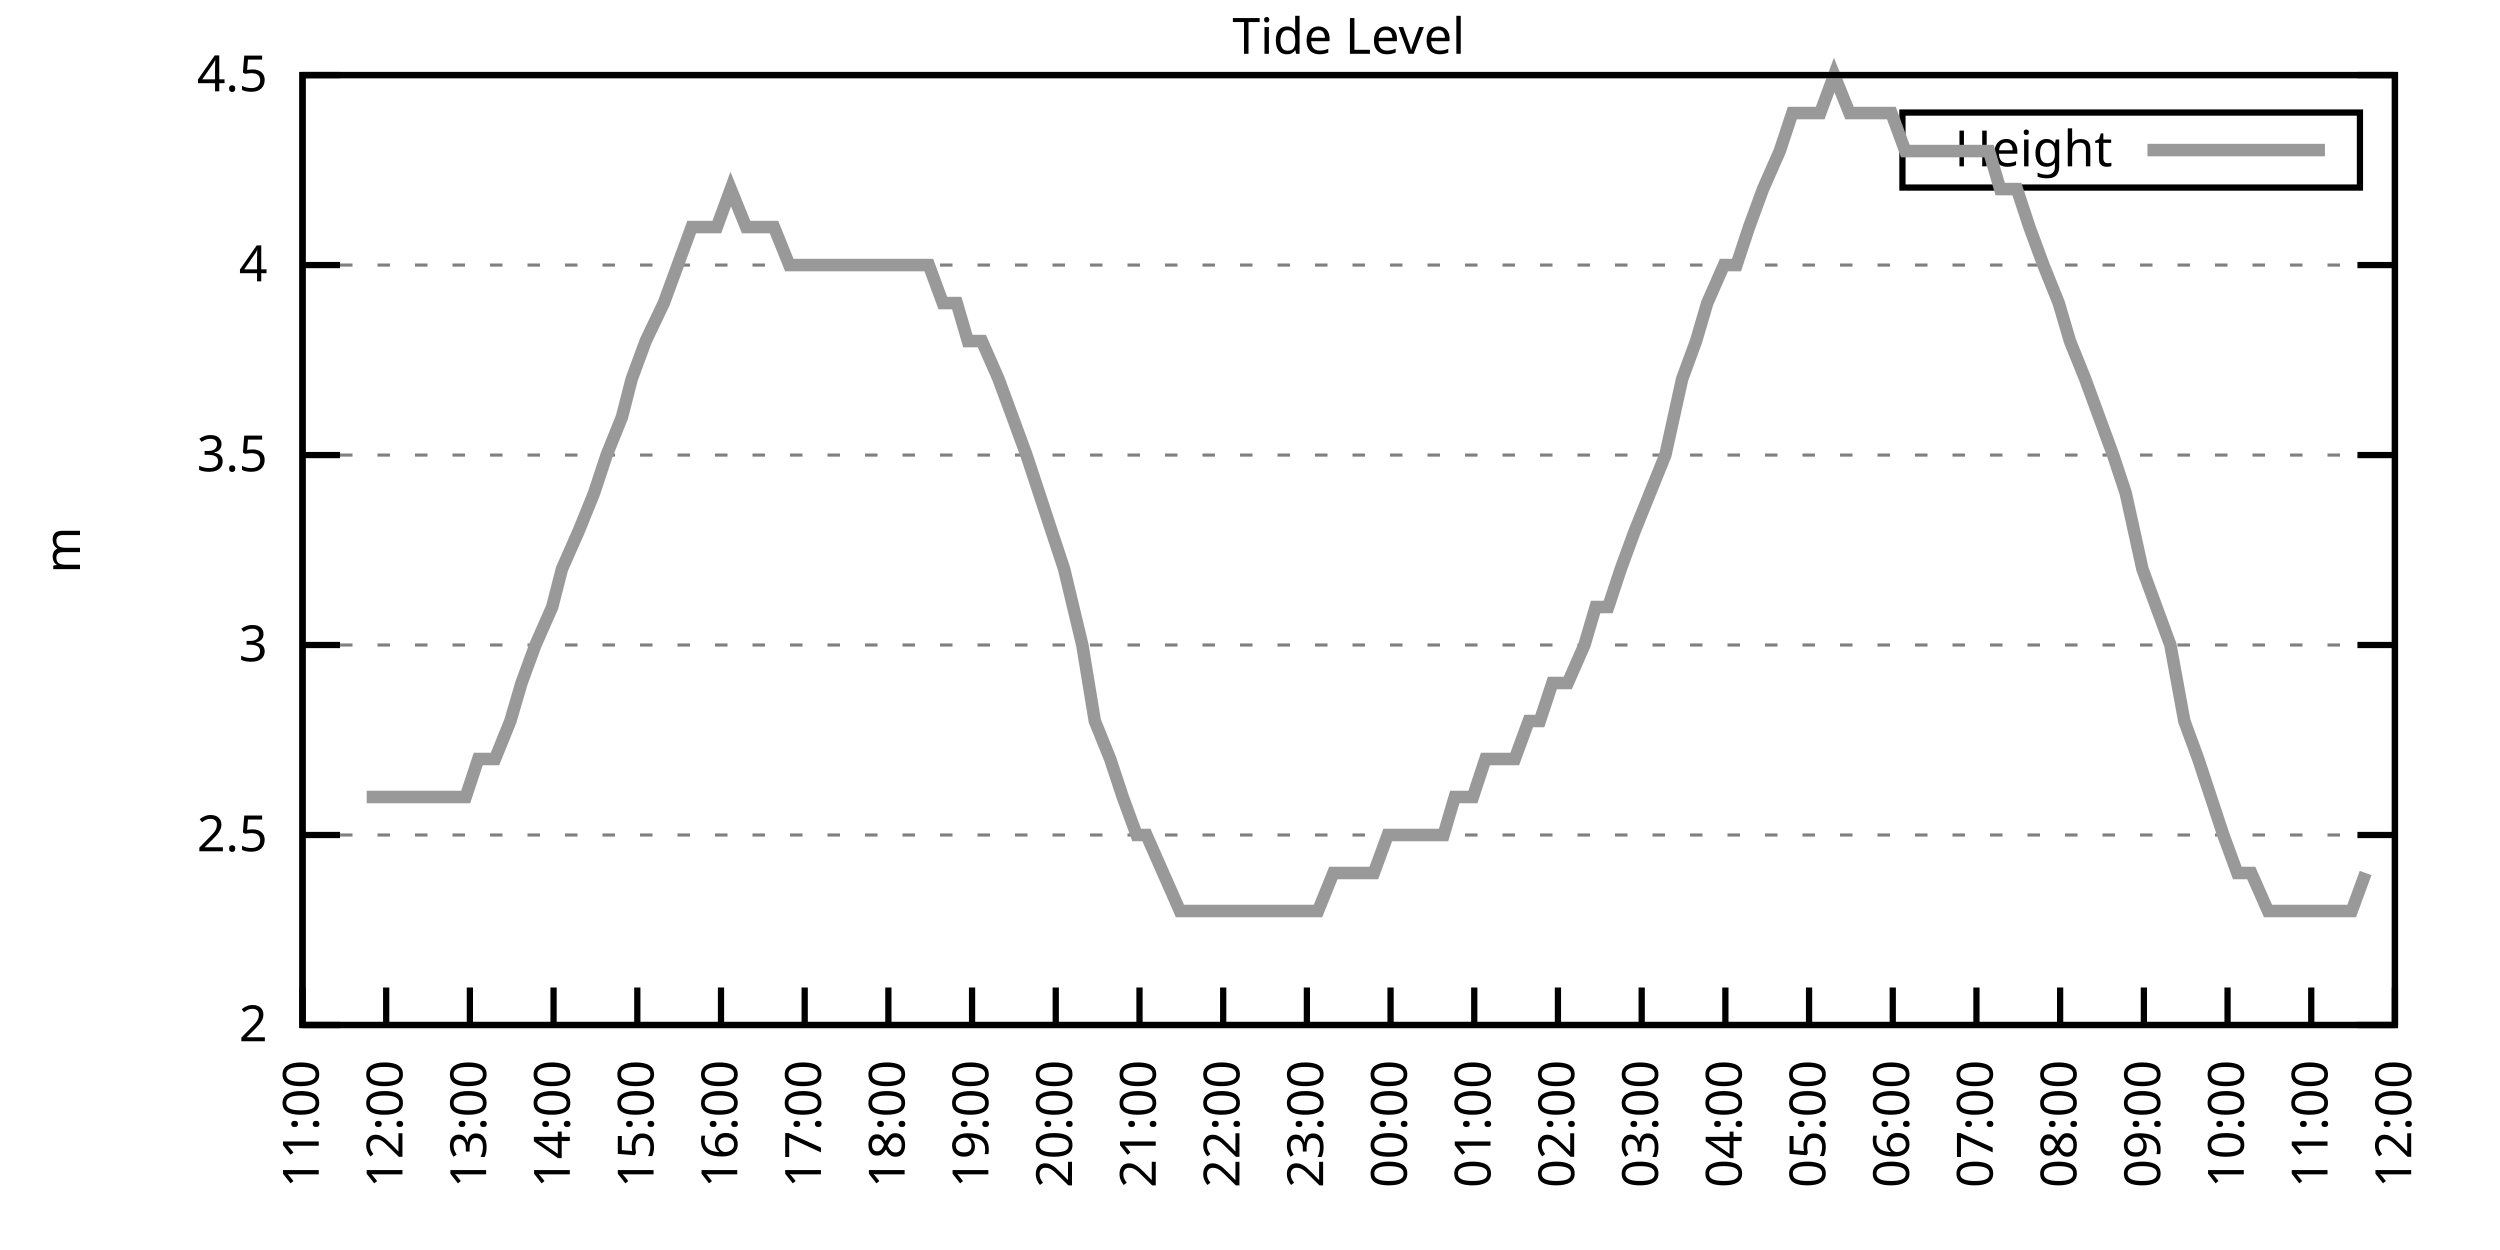
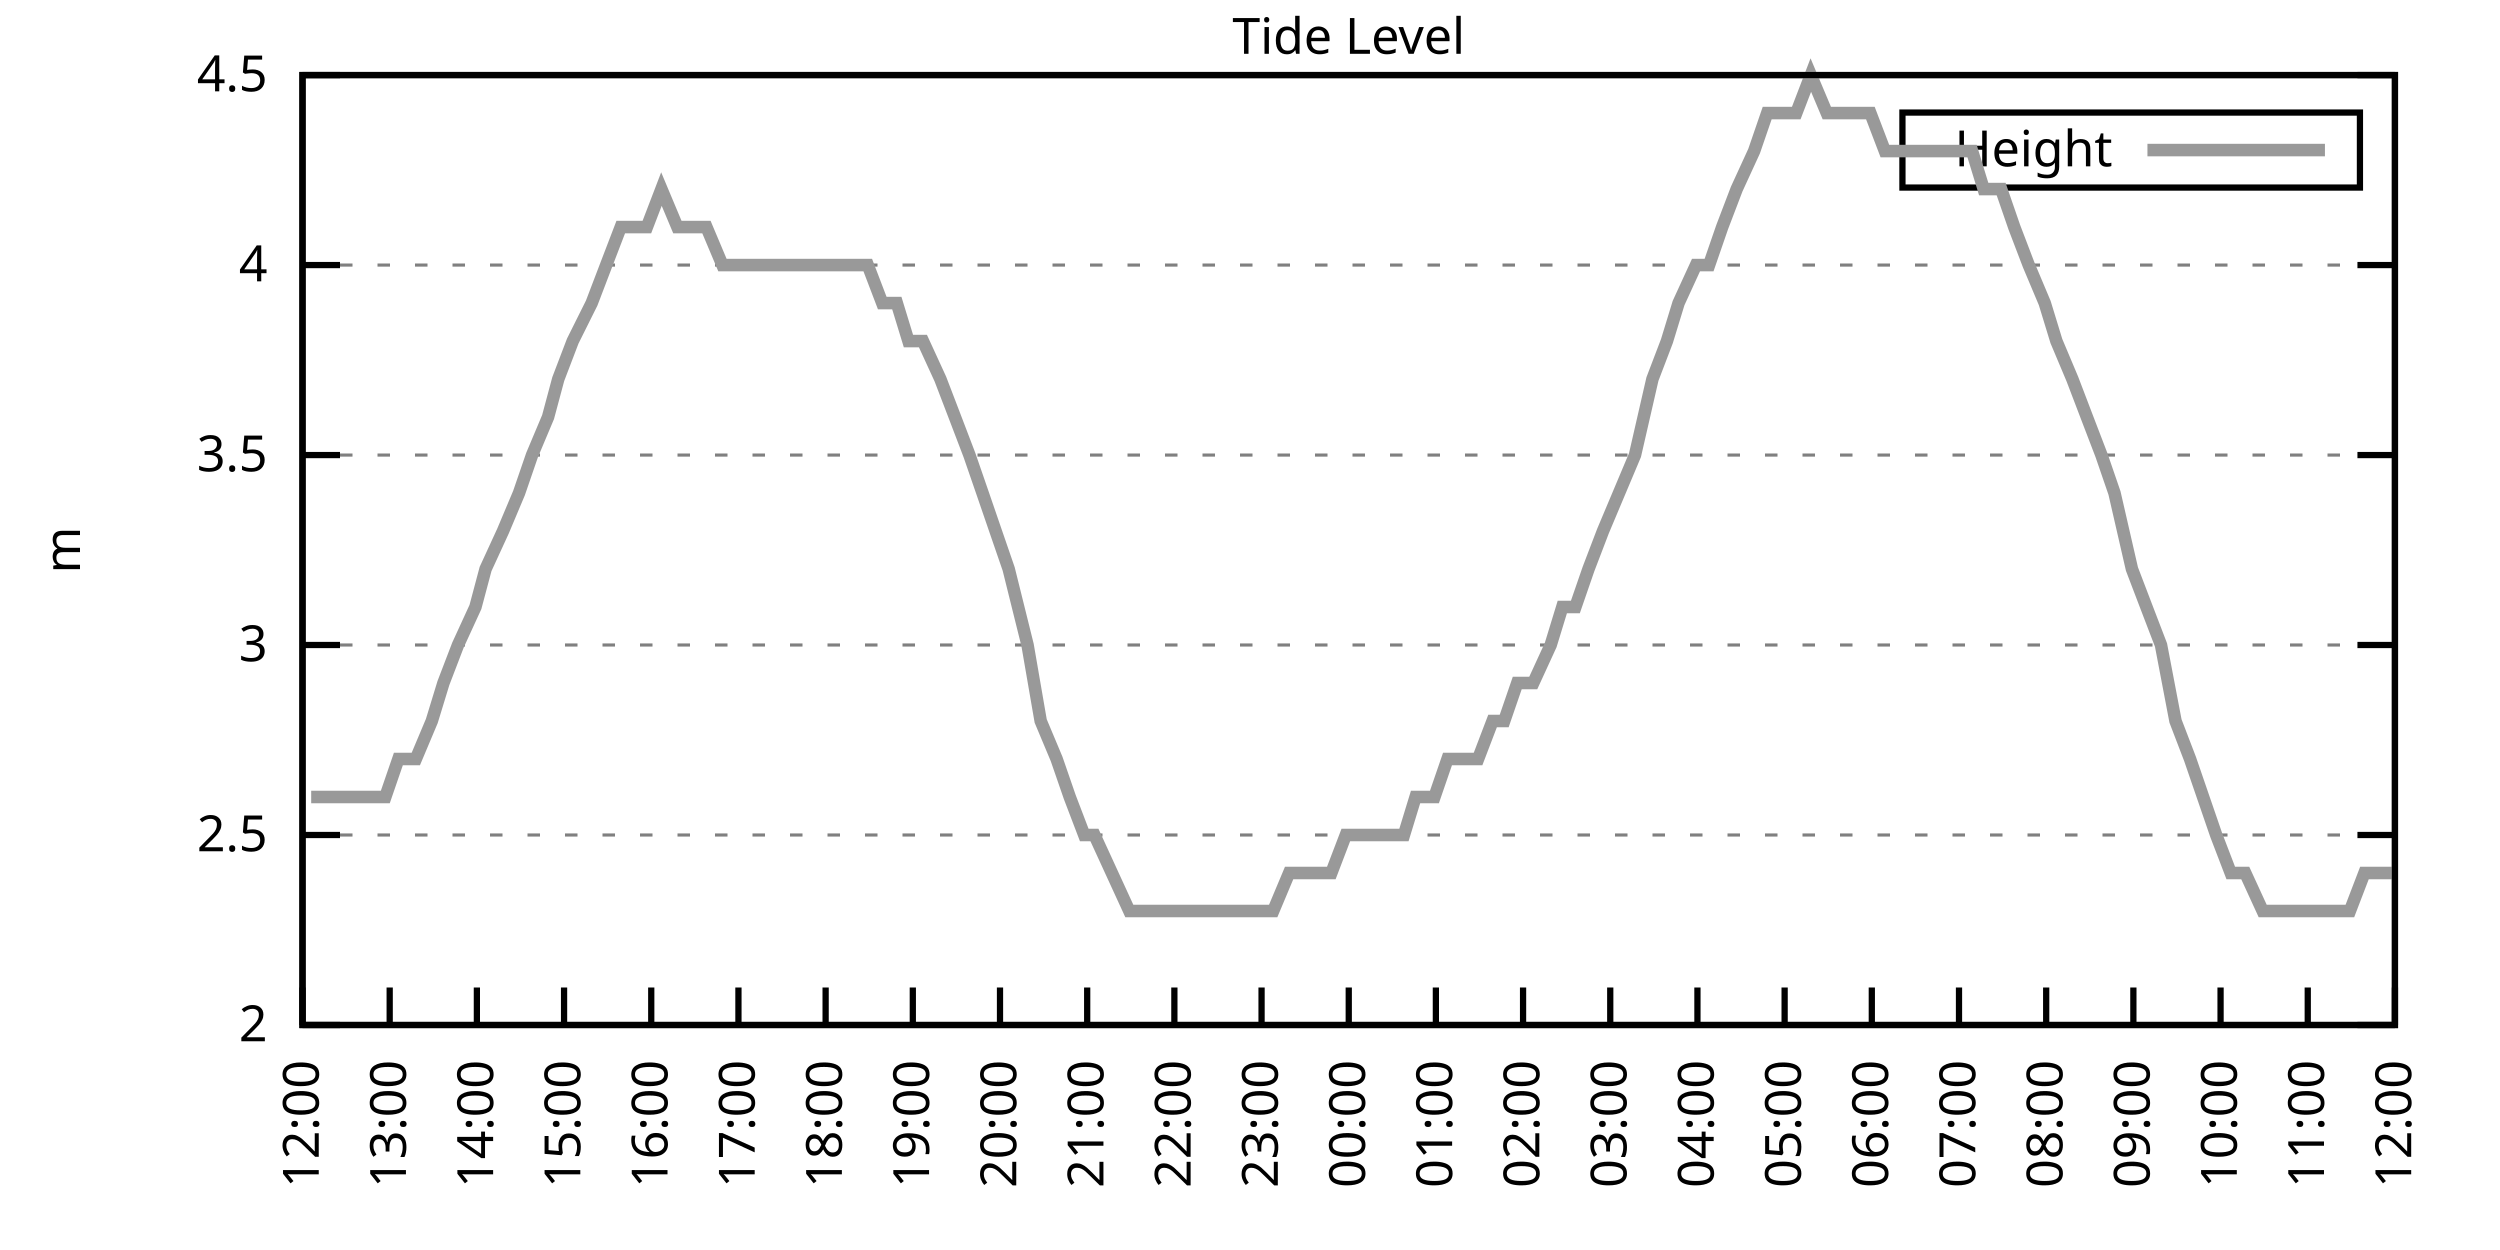
<svg xmlns="http://www.w3.org/2000/svg" xmlns:xlink="http://www.w3.org/1999/xlink" width="400" height="200" viewBox="0 0 400 200">
  <g id="gnuplot_canvas">
    <rect x="0" y="0" width="400" height="200" fill="none" />
    <defs>
      <circle id="gpDot" r="0.5" stroke-width="0.5" stroke="currentColor" />
      <path id="gpPt0" stroke-width="0.333" stroke="currentColor" d="M-1,0 h2 M0,-1 v2" />
      <path id="gpPt1" stroke-width="0.333" stroke="currentColor" d="M-1,-1 L1,1 M1,-1 L-1,1" />
      <path id="gpPt2" stroke-width="0.333" stroke="currentColor" d="M-1,0 L1,0 M0,-1 L0,1 M-1,-1 L1,1 M-1,1 L1,-1" />
      <rect id="gpPt3" stroke-width="0.333" stroke="currentColor" x="-1" y="-1" width="2" height="2" />
      <rect id="gpPt4" stroke-width="0.333" stroke="currentColor" fill="currentColor" x="-1" y="-1" width="2" height="2" />
      <circle id="gpPt5" stroke-width="0.333" stroke="currentColor" cx="0" cy="0" r="1" />
      <use xlink:href="#gpPt5" id="gpPt6" fill="currentColor" stroke="none" />
      <path id="gpPt7" stroke-width="0.333" stroke="currentColor" d="M0,-1.33 L-1.33,0.67 L1.33,0.67 z" />
      <use xlink:href="#gpPt7" id="gpPt8" fill="currentColor" stroke="none" />
      <use xlink:href="#gpPt7" id="gpPt9" stroke="currentColor" transform="rotate(180)" />
      <use xlink:href="#gpPt9" id="gpPt10" fill="currentColor" stroke="none" />
      <use xlink:href="#gpPt3" id="gpPt11" stroke="currentColor" transform="rotate(45)" />
      <use xlink:href="#gpPt11" id="gpPt12" fill="currentColor" stroke="none" />
      <path id="gpPt13" stroke-width="0.333" stroke="currentColor" d="M0,1.330 L1.265,0.411 L0.782,-1.067 L-0.782,-1.076 L-1.265,0.411 z" />
      <use xlink:href="#gpPt13" id="gpPt14" fill="currentColor" stroke="none" />
      <filter id="textbox" filterUnits="objectBoundingBox" x="0" y="0" height="1" width="1">
        <feFlood flood-color="white" flood-opacity="1" result="bgnd" />
        <feComposite in="SourceGraphic" in2="bgnd" operator="atop" />
      </filter>
      <filter id="greybox" filterUnits="objectBoundingBox" x="0" y="0" height="1" width="1">
        <feFlood flood-color="lightgrey" flood-opacity="1" result="grey" />
        <feComposite in="SourceGraphic" in2="grey" operator="atop" />
      </filter>
    </defs>
    <g fill="none" color="white" stroke="currentColor" stroke-width="1.00" stroke-linecap="butt" stroke-linejoin="miter">
</g>
    <g fill="none" color="black" stroke="currentColor" stroke-width="1.00" stroke-linecap="butt" stroke-linejoin="miter">
      <g stroke="none" shape-rendering="crispEdges">
        <polygon fill="rgb(255, 255, 255)" points="48.40,164.00 383.18,164.00 383.18,12.02 48.40,12.02 " />
      </g>
    </g>
    <g fill="none" color="black" stroke="currentColor" stroke-width="1.00" stroke-linecap="butt" stroke-linejoin="miter">
</g>
    <g fill="none" color="black" stroke="black" stroke-width="0.50" stroke-linecap="butt" stroke-linejoin="miter">
</g>
    <g fill="none" color="gray" stroke="currentColor" stroke-width="0.50" stroke-linecap="butt" stroke-linejoin="miter">
      <path stroke="gray" stroke-dasharray="2,4" class="gridline" d="M48.40,164.00 L383.19,164.00  " />
    </g>
    <g fill="none" color="gray" stroke="gray" stroke-width="1.00" stroke-linecap="butt" stroke-linejoin="miter">
</g>
    <g fill="none" color="black" stroke="currentColor" stroke-width="1.00" stroke-linecap="butt" stroke-linejoin="miter">
      <path stroke="black" d="M48.40,164.00 L54.40,164.00 M383.19,164.00 L377.19,164.00  " />
      <g transform="translate(42.80,166.60)" stroke="none" fill="black" font-family="Sans" font-size="8.00" text-anchor="end">
        <text>
          <tspan font-family="Sans"> 2</tspan>
        </text>
      </g>
    </g>
    <g fill="none" color="black" stroke="currentColor" stroke-width="1.00" stroke-linecap="butt" stroke-linejoin="miter">
</g>
    <g fill="none" color="black" stroke="black" stroke-width="0.50" stroke-linecap="butt" stroke-linejoin="miter">
</g>
    <g fill="none" color="gray" stroke="currentColor" stroke-width="0.50" stroke-linecap="butt" stroke-linejoin="miter">
      <path stroke="gray" stroke-dasharray="2,4" class="gridline" d="M48.40,133.60 L383.19,133.60  " />
    </g>
    <g fill="none" color="gray" stroke="gray" stroke-width="1.00" stroke-linecap="butt" stroke-linejoin="miter">
</g>
    <g fill="none" color="black" stroke="currentColor" stroke-width="1.00" stroke-linecap="butt" stroke-linejoin="miter">
      <path stroke="black" d="M48.40,133.60 L54.40,133.60 M383.19,133.60 L377.19,133.60  " />
      <g transform="translate(42.80,136.20)" stroke="none" fill="black" font-family="Sans" font-size="8.00" text-anchor="end">
        <text>
          <tspan font-family="Sans"> 2.5</tspan>
        </text>
      </g>
    </g>
    <g fill="none" color="black" stroke="currentColor" stroke-width="1.00" stroke-linecap="butt" stroke-linejoin="miter">
</g>
    <g fill="none" color="black" stroke="black" stroke-width="0.50" stroke-linecap="butt" stroke-linejoin="miter">
</g>
    <g fill="none" color="gray" stroke="currentColor" stroke-width="0.50" stroke-linecap="butt" stroke-linejoin="miter">
      <path stroke="gray" stroke-dasharray="2,4" class="gridline" d="M48.40,103.20 L383.19,103.20  " />
    </g>
    <g fill="none" color="gray" stroke="gray" stroke-width="1.00" stroke-linecap="butt" stroke-linejoin="miter">
</g>
    <g fill="none" color="black" stroke="currentColor" stroke-width="1.00" stroke-linecap="butt" stroke-linejoin="miter">
      <path stroke="black" d="M48.40,103.20 L54.40,103.20 M383.19,103.20 L377.19,103.20  " />
      <g transform="translate(42.80,105.80)" stroke="none" fill="black" font-family="Sans" font-size="8.00" text-anchor="end">
        <text>
          <tspan font-family="Sans"> 3</tspan>
        </text>
      </g>
    </g>
    <g fill="none" color="black" stroke="currentColor" stroke-width="1.00" stroke-linecap="butt" stroke-linejoin="miter">
</g>
    <g fill="none" color="black" stroke="black" stroke-width="0.50" stroke-linecap="butt" stroke-linejoin="miter">
</g>
    <g fill="none" color="gray" stroke="currentColor" stroke-width="0.50" stroke-linecap="butt" stroke-linejoin="miter">
      <path stroke="gray" stroke-dasharray="2,4" class="gridline" d="M48.40,72.81 L383.19,72.81  " />
    </g>
    <g fill="none" color="gray" stroke="gray" stroke-width="1.00" stroke-linecap="butt" stroke-linejoin="miter">
</g>
    <g fill="none" color="black" stroke="currentColor" stroke-width="1.00" stroke-linecap="butt" stroke-linejoin="miter">
      <path stroke="black" d="M48.40,72.81 L54.40,72.81 M383.19,72.81 L377.19,72.81  " />
      <g transform="translate(42.80,75.41)" stroke="none" fill="black" font-family="Sans" font-size="8.00" text-anchor="end">
        <text>
          <tspan font-family="Sans"> 3.5</tspan>
        </text>
      </g>
    </g>
    <g fill="none" color="black" stroke="currentColor" stroke-width="1.00" stroke-linecap="butt" stroke-linejoin="miter">
</g>
    <g fill="none" color="black" stroke="black" stroke-width="0.50" stroke-linecap="butt" stroke-linejoin="miter">
</g>
    <g fill="none" color="gray" stroke="currentColor" stroke-width="0.50" stroke-linecap="butt" stroke-linejoin="miter">
      <path stroke="gray" stroke-dasharray="2,4" class="gridline" d="M48.40,42.41 L383.19,42.41  " />
    </g>
    <g fill="none" color="gray" stroke="gray" stroke-width="1.00" stroke-linecap="butt" stroke-linejoin="miter">
</g>
    <g fill="none" color="black" stroke="currentColor" stroke-width="1.00" stroke-linecap="butt" stroke-linejoin="miter">
      <path stroke="black" d="M48.40,42.41 L54.40,42.41 M383.19,42.41 L377.19,42.41  " />
      <g transform="translate(42.80,45.01)" stroke="none" fill="black" font-family="Sans" font-size="8.00" text-anchor="end">
        <text>
          <tspan font-family="Sans"> 4</tspan>
        </text>
      </g>
    </g>
    <g fill="none" color="black" stroke="currentColor" stroke-width="1.00" stroke-linecap="butt" stroke-linejoin="miter">
</g>
    <g fill="none" color="black" stroke="black" stroke-width="0.50" stroke-linecap="butt" stroke-linejoin="miter">
</g>
    <g fill="none" color="gray" stroke="currentColor" stroke-width="0.50" stroke-linecap="butt" stroke-linejoin="miter">
      <path stroke="gray" stroke-dasharray="2,4" class="gridline" d="M48.40,12.01 L383.19,12.01  " />
    </g>
    <g fill="none" color="gray" stroke="gray" stroke-width="1.00" stroke-linecap="butt" stroke-linejoin="miter">
</g>
    <g fill="none" color="black" stroke="currentColor" stroke-width="1.00" stroke-linecap="butt" stroke-linejoin="miter">
      <path stroke="black" d="M48.40,12.01 L54.40,12.01 M383.19,12.01 L377.19,12.01  " />
      <g transform="translate(42.80,14.61)" stroke="none" fill="black" font-family="Sans" font-size="8.00" text-anchor="end">
        <text>
          <tspan font-family="Sans"> 4.5</tspan>
        </text>
      </g>
    </g>
    <g fill="none" color="black" stroke="currentColor" stroke-width="1.00" stroke-linecap="butt" stroke-linejoin="miter">
      <path stroke="black" d="M48.40,164.00 L48.40,158.00  " />
      <g transform="translate(51.00,169.60) rotate(270.00)" stroke="none" fill="black" font-family="Sans" font-size="8.00" text-anchor="end">
        <text>
-           <tspan font-family="Sans">11:00</tspan>
-         </text>
-       </g>
-     </g>
-     <g fill="none" color="black" stroke="currentColor" stroke-width="1.00" stroke-linecap="butt" stroke-linejoin="miter">
-       <path stroke="black" d="M61.79,164.00 L61.79,158.00  " />
-       <g transform="translate(64.39,169.60) rotate(270.00)" stroke="none" fill="black" font-family="Sans" font-size="8.00" text-anchor="end">
-         <text>
          <tspan font-family="Sans">12:00</tspan>
        </text>
      </g>
    </g>
    <g fill="none" color="black" stroke="currentColor" stroke-width="1.00" stroke-linecap="butt" stroke-linejoin="miter">
-       <path stroke="black" d="M75.18,164.00 L75.18,158.00  " />
-       <g transform="translate(77.78,169.60) rotate(270.00)" stroke="none" fill="black" font-family="Sans" font-size="8.00" text-anchor="end">
+       <path stroke="black" d="M62.35,164.00 L62.35,158.00  " />
+       <g transform="translate(64.95,169.60) rotate(270.00)" stroke="none" fill="black" font-family="Sans" font-size="8.00" text-anchor="end">
        <text>
          <tspan font-family="Sans">13:00</tspan>
        </text>
      </g>
    </g>
    <g fill="none" color="black" stroke="currentColor" stroke-width="1.00" stroke-linecap="butt" stroke-linejoin="miter">
-       <path stroke="black" d="M88.57,164.00 L88.57,158.00  " />
-       <g transform="translate(91.17,169.60) rotate(270.00)" stroke="none" fill="black" font-family="Sans" font-size="8.00" text-anchor="end">
+       <path stroke="black" d="M76.30,164.00 L76.30,158.00  " />
+       <g transform="translate(78.90,169.60) rotate(270.00)" stroke="none" fill="black" font-family="Sans" font-size="8.00" text-anchor="end">
        <text>
          <tspan font-family="Sans">14:00</tspan>
        </text>
      </g>
    </g>
    <g fill="none" color="black" stroke="currentColor" stroke-width="1.00" stroke-linecap="butt" stroke-linejoin="miter">
-       <path stroke="black" d="M101.97,164.00 L101.97,158.00  " />
-       <g transform="translate(104.57,169.60) rotate(270.00)" stroke="none" fill="black" font-family="Sans" font-size="8.00" text-anchor="end">
+       <path stroke="black" d="M90.25,164.00 L90.25,158.00  " />
+       <g transform="translate(92.85,169.60) rotate(270.00)" stroke="none" fill="black" font-family="Sans" font-size="8.00" text-anchor="end">
        <text>
          <tspan font-family="Sans">15:00</tspan>
        </text>
      </g>
    </g>
    <g fill="none" color="black" stroke="currentColor" stroke-width="1.00" stroke-linecap="butt" stroke-linejoin="miter">
-       <path stroke="black" d="M115.36,164.00 L115.36,158.00  " />
-       <g transform="translate(117.96,169.60) rotate(270.00)" stroke="none" fill="black" font-family="Sans" font-size="8.00" text-anchor="end">
+       <path stroke="black" d="M104.20,164.00 L104.20,158.00  " />
+       <g transform="translate(106.80,169.60) rotate(270.00)" stroke="none" fill="black" font-family="Sans" font-size="8.00" text-anchor="end">
        <text>
          <tspan font-family="Sans">16:00</tspan>
        </text>
      </g>
    </g>
    <g fill="none" color="black" stroke="currentColor" stroke-width="1.00" stroke-linecap="butt" stroke-linejoin="miter">
-       <path stroke="black" d="M128.75,164.00 L128.75,158.00  " />
-       <g transform="translate(131.35,169.60) rotate(270.00)" stroke="none" fill="black" font-family="Sans" font-size="8.00" text-anchor="end">
+       <path stroke="black" d="M118.15,164.00 L118.15,158.00  " />
+       <g transform="translate(120.75,169.60) rotate(270.00)" stroke="none" fill="black" font-family="Sans" font-size="8.00" text-anchor="end">
        <text>
          <tspan font-family="Sans">17:00</tspan>
        </text>
      </g>
    </g>
    <g fill="none" color="black" stroke="currentColor" stroke-width="1.00" stroke-linecap="butt" stroke-linejoin="miter">
-       <path stroke="black" d="M142.14,164.00 L142.14,158.00  " />
-       <g transform="translate(144.74,169.60) rotate(270.00)" stroke="none" fill="black" font-family="Sans" font-size="8.00" text-anchor="end">
+       <path stroke="black" d="M132.10,164.00 L132.10,158.00  " />
+       <g transform="translate(134.70,169.60) rotate(270.00)" stroke="none" fill="black" font-family="Sans" font-size="8.00" text-anchor="end">
        <text>
          <tspan font-family="Sans">18:00</tspan>
        </text>
      </g>
    </g>
    <g fill="none" color="black" stroke="currentColor" stroke-width="1.00" stroke-linecap="butt" stroke-linejoin="miter">
-       <path stroke="black" d="M155.53,164.00 L155.53,158.00  " />
-       <g transform="translate(158.13,169.60) rotate(270.00)" stroke="none" fill="black" font-family="Sans" font-size="8.00" text-anchor="end">
+       <path stroke="black" d="M146.05,164.00 L146.05,158.00  " />
+       <g transform="translate(148.65,169.60) rotate(270.00)" stroke="none" fill="black" font-family="Sans" font-size="8.00" text-anchor="end">
        <text>
          <tspan font-family="Sans">19:00</tspan>
        </text>
      </g>
    </g>
    <g fill="none" color="black" stroke="currentColor" stroke-width="1.00" stroke-linecap="butt" stroke-linejoin="miter">
-       <path stroke="black" d="M168.92,164.00 L168.92,158.00  " />
-       <g transform="translate(171.52,169.60) rotate(270.00)" stroke="none" fill="black" font-family="Sans" font-size="8.00" text-anchor="end">
+       <path stroke="black" d="M160.00,164.00 L160.00,158.00  " />
+       <g transform="translate(162.60,169.60) rotate(270.00)" stroke="none" fill="black" font-family="Sans" font-size="8.00" text-anchor="end">
        <text>
          <tspan font-family="Sans">20:00</tspan>
        </text>
      </g>
    </g>
    <g fill="none" color="black" stroke="currentColor" stroke-width="1.00" stroke-linecap="butt" stroke-linejoin="miter">
-       <path stroke="black" d="M182.32,164.00 L182.32,158.00  " />
-       <g transform="translate(184.92,169.60) rotate(270.00)" stroke="none" fill="black" font-family="Sans" font-size="8.00" text-anchor="end">
+       <path stroke="black" d="M173.95,164.00 L173.95,158.00  " />
+       <g transform="translate(176.55,169.60) rotate(270.00)" stroke="none" fill="black" font-family="Sans" font-size="8.00" text-anchor="end">
        <text>
          <tspan font-family="Sans">21:00</tspan>
        </text>
      </g>
    </g>
    <g fill="none" color="black" stroke="currentColor" stroke-width="1.00" stroke-linecap="butt" stroke-linejoin="miter">
-       <path stroke="black" d="M195.71,164.00 L195.71,158.00  " />
-       <g transform="translate(198.31,169.60) rotate(270.00)" stroke="none" fill="black" font-family="Sans" font-size="8.00" text-anchor="end">
+       <path stroke="black" d="M187.90,164.00 L187.90,158.00  " />
+       <g transform="translate(190.50,169.60) rotate(270.00)" stroke="none" fill="black" font-family="Sans" font-size="8.00" text-anchor="end">
        <text>
          <tspan font-family="Sans">22:00</tspan>
        </text>
      </g>
    </g>
    <g fill="none" color="black" stroke="currentColor" stroke-width="1.00" stroke-linecap="butt" stroke-linejoin="miter">
-       <path stroke="black" d="M209.10,164.00 L209.10,158.00  " />
-       <g transform="translate(211.70,169.60) rotate(270.00)" stroke="none" fill="black" font-family="Sans" font-size="8.00" text-anchor="end">
+       <path stroke="black" d="M201.85,164.00 L201.85,158.00  " />
+       <g transform="translate(204.45,169.60) rotate(270.00)" stroke="none" fill="black" font-family="Sans" font-size="8.00" text-anchor="end">
        <text>
          <tspan font-family="Sans">23:00</tspan>
        </text>
      </g>
    </g>
    <g fill="none" color="black" stroke="currentColor" stroke-width="1.00" stroke-linecap="butt" stroke-linejoin="miter">
-       <path stroke="black" d="M222.49,164.00 L222.49,158.00  " />
-       <g transform="translate(225.09,169.60) rotate(270.00)" stroke="none" fill="black" font-family="Sans" font-size="8.00" text-anchor="end">
+       <path stroke="black" d="M215.80,164.00 L215.80,158.00  " />
+       <g transform="translate(218.40,169.60) rotate(270.00)" stroke="none" fill="black" font-family="Sans" font-size="8.00" text-anchor="end">
        <text>
          <tspan font-family="Sans">00:00</tspan>
        </text>
      </g>
    </g>
    <g fill="none" color="black" stroke="currentColor" stroke-width="1.00" stroke-linecap="butt" stroke-linejoin="miter">
-       <path stroke="black" d="M235.88,164.00 L235.88,158.00  " />
-       <g transform="translate(238.48,169.60) rotate(270.00)" stroke="none" fill="black" font-family="Sans" font-size="8.00" text-anchor="end">
+       <path stroke="black" d="M229.74,164.00 L229.74,158.00  " />
+       <g transform="translate(232.34,169.60) rotate(270.00)" stroke="none" fill="black" font-family="Sans" font-size="8.00" text-anchor="end">
        <text>
          <tspan font-family="Sans">01:00</tspan>
        </text>
      </g>
    </g>
    <g fill="none" color="black" stroke="currentColor" stroke-width="1.00" stroke-linecap="butt" stroke-linejoin="miter">
-       <path stroke="black" d="M249.27,164.00 L249.27,158.00  " />
-       <g transform="translate(251.87,169.60) rotate(270.00)" stroke="none" fill="black" font-family="Sans" font-size="8.00" text-anchor="end">
+       <path stroke="black" d="M243.69,164.00 L243.69,158.00  " />
+       <g transform="translate(246.29,169.60) rotate(270.00)" stroke="none" fill="black" font-family="Sans" font-size="8.00" text-anchor="end">
        <text>
          <tspan font-family="Sans">02:00</tspan>
        </text>
      </g>
    </g>
    <g fill="none" color="black" stroke="currentColor" stroke-width="1.00" stroke-linecap="butt" stroke-linejoin="miter">
-       <path stroke="black" d="M262.67,164.00 L262.67,158.00  " />
-       <g transform="translate(265.27,169.60) rotate(270.00)" stroke="none" fill="black" font-family="Sans" font-size="8.00" text-anchor="end">
+       <path stroke="black" d="M257.64,164.00 L257.64,158.00  " />
+       <g transform="translate(260.24,169.60) rotate(270.00)" stroke="none" fill="black" font-family="Sans" font-size="8.00" text-anchor="end">
        <text>
          <tspan font-family="Sans">03:00</tspan>
        </text>
      </g>
    </g>
    <g fill="none" color="black" stroke="currentColor" stroke-width="1.00" stroke-linecap="butt" stroke-linejoin="miter">
-       <path stroke="black" d="M276.06,164.00 L276.06,158.00  " />
-       <g transform="translate(278.66,169.60) rotate(270.00)" stroke="none" fill="black" font-family="Sans" font-size="8.00" text-anchor="end">
+       <path stroke="black" d="M271.59,164.00 L271.59,158.00  " />
+       <g transform="translate(274.19,169.60) rotate(270.00)" stroke="none" fill="black" font-family="Sans" font-size="8.00" text-anchor="end">
        <text>
          <tspan font-family="Sans">04:00</tspan>
        </text>
      </g>
    </g>
    <g fill="none" color="black" stroke="currentColor" stroke-width="1.00" stroke-linecap="butt" stroke-linejoin="miter">
-       <path stroke="black" d="M289.45,164.00 L289.45,158.00  " />
-       <g transform="translate(292.05,169.60) rotate(270.00)" stroke="none" fill="black" font-family="Sans" font-size="8.00" text-anchor="end">
+       <path stroke="black" d="M285.54,164.00 L285.54,158.00  " />
+       <g transform="translate(288.14,169.60) rotate(270.00)" stroke="none" fill="black" font-family="Sans" font-size="8.00" text-anchor="end">
        <text>
          <tspan font-family="Sans">05:00</tspan>
        </text>
      </g>
    </g>
    <g fill="none" color="black" stroke="currentColor" stroke-width="1.00" stroke-linecap="butt" stroke-linejoin="miter">
-       <path stroke="black" d="M302.84,164.00 L302.84,158.00  " />
-       <g transform="translate(305.44,169.60) rotate(270.00)" stroke="none" fill="black" font-family="Sans" font-size="8.00" text-anchor="end">
+       <path stroke="black" d="M299.49,164.00 L299.49,158.00  " />
+       <g transform="translate(302.09,169.60) rotate(270.00)" stroke="none" fill="black" font-family="Sans" font-size="8.00" text-anchor="end">
        <text>
          <tspan font-family="Sans">06:00</tspan>
        </text>
      </g>
    </g>
    <g fill="none" color="black" stroke="currentColor" stroke-width="1.00" stroke-linecap="butt" stroke-linejoin="miter">
-       <path stroke="black" d="M316.23,164.00 L316.23,158.00  " />
-       <g transform="translate(318.83,169.60) rotate(270.00)" stroke="none" fill="black" font-family="Sans" font-size="8.00" text-anchor="end">
+       <path stroke="black" d="M313.44,164.00 L313.44,158.00  " />
+       <g transform="translate(316.04,169.60) rotate(270.00)" stroke="none" fill="black" font-family="Sans" font-size="8.00" text-anchor="end">
        <text>
          <tspan font-family="Sans">07:00</tspan>
        </text>
      </g>
    </g>
    <g fill="none" color="black" stroke="currentColor" stroke-width="1.00" stroke-linecap="butt" stroke-linejoin="miter">
-       <path stroke="black" d="M329.62,164.00 L329.62,158.00  " />
-       <g transform="translate(332.22,169.60) rotate(270.00)" stroke="none" fill="black" font-family="Sans" font-size="8.00" text-anchor="end">
+       <path stroke="black" d="M327.39,164.00 L327.39,158.00  " />
+       <g transform="translate(329.99,169.60) rotate(270.00)" stroke="none" fill="black" font-family="Sans" font-size="8.00" text-anchor="end">
        <text>
          <tspan font-family="Sans">08:00</tspan>
        </text>
      </g>
    </g>
    <g fill="none" color="black" stroke="currentColor" stroke-width="1.00" stroke-linecap="butt" stroke-linejoin="miter">
-       <path stroke="black" d="M343.02,164.00 L343.02,158.00  " />
-       <g transform="translate(345.62,169.60) rotate(270.00)" stroke="none" fill="black" font-family="Sans" font-size="8.00" text-anchor="end">
+       <path stroke="black" d="M341.34,164.00 L341.34,158.00  " />
+       <g transform="translate(343.94,169.60) rotate(270.00)" stroke="none" fill="black" font-family="Sans" font-size="8.00" text-anchor="end">
        <text>
          <tspan font-family="Sans">09:00</tspan>
        </text>
      </g>
    </g>
    <g fill="none" color="black" stroke="currentColor" stroke-width="1.00" stroke-linecap="butt" stroke-linejoin="miter">
-       <path stroke="black" d="M356.41,164.00 L356.41,158.00  " />
-       <g transform="translate(359.01,169.60) rotate(270.00)" stroke="none" fill="black" font-family="Sans" font-size="8.00" text-anchor="end">
+       <path stroke="black" d="M355.29,164.00 L355.29,158.00  " />
+       <g transform="translate(357.89,169.60) rotate(270.00)" stroke="none" fill="black" font-family="Sans" font-size="8.00" text-anchor="end">
        <text>
          <tspan font-family="Sans">10:00</tspan>
        </text>
      </g>
    </g>
    <g fill="none" color="black" stroke="currentColor" stroke-width="1.00" stroke-linecap="butt" stroke-linejoin="miter">
-       <path stroke="black" d="M369.80,164.00 L369.80,158.00  " />
-       <g transform="translate(372.40,169.60) rotate(270.00)" stroke="none" fill="black" font-family="Sans" font-size="8.00" text-anchor="end">
+       <path stroke="black" d="M369.24,164.00 L369.24,158.00  " />
+       <g transform="translate(371.84,169.60) rotate(270.00)" stroke="none" fill="black" font-family="Sans" font-size="8.00" text-anchor="end">
        <text>
          <tspan font-family="Sans">11:00</tspan>
        </text>
      </g>
    </g>
    <g fill="none" color="black" stroke="currentColor" stroke-width="1.00" stroke-linecap="butt" stroke-linejoin="miter">
      <path stroke="black" d="M383.19,164.00 L383.19,158.00  " />
      <g transform="translate(385.79,169.60) rotate(270.00)" stroke="none" fill="black" font-family="Sans" font-size="8.00" text-anchor="end">
        <text>
          <tspan font-family="Sans">12:00</tspan>
        </text>
      </g>
    </g>
    <g fill="none" color="black" stroke="currentColor" stroke-width="1.00" stroke-linecap="butt" stroke-linejoin="miter">
</g>
    <g fill="none" color="black" stroke="currentColor" stroke-width="1.00" stroke-linecap="butt" stroke-linejoin="miter">
      <path stroke="black" d="M48.40,12.01 L48.40,164.00 L383.19,164.00 L383.19,12.01 L48.40,12.01 Z  " />
    </g>
    <g fill="none" color="black" stroke="currentColor" stroke-width="1.00" stroke-linecap="butt" stroke-linejoin="miter">
</g>
    <g fill="none" color="black" stroke="currentColor" stroke-width="1.00" stroke-linecap="butt" stroke-linejoin="miter">
      <path stroke="black" d="M304.39,30.01 L304.39,18.01 L377.59,18.01 L377.59,30.01 L304.39,30.01 Z  " />
    </g>
    <g id="Tide_level_plot_1">
      <g fill="none" color="white" stroke="black" stroke-width="2.00" stroke-linecap="butt" stroke-linejoin="miter">
</g>
      <g fill="none" color="black" stroke="currentColor" stroke-width="2.00" stroke-linecap="butt" stroke-linejoin="miter">
        <g transform="translate(337.99,26.61)" stroke="none" fill="black" font-family="Sans" font-size="8.00" text-anchor="end">
          <text>
            <tspan font-family="Sans">Height</tspan>
          </text>
        </g>
      </g>
      <g fill="none" color="black" stroke="currentColor" stroke-width="2.00" stroke-linecap="butt" stroke-linejoin="miter">
-         <path stroke="rgb(153, 153, 153)" d="M343.59,24.01 L371.99,24.01 M58.67,127.52 L61.57,127.52 L63.13,127.52 L65.59,127.52 L68.04,127.52 L70.05,127.52   L72.50,127.52 L74.51,127.52 L76.52,121.44 L79.20,121.44 L81.66,115.36 L83.44,109.28 L85.67,103.20 L88.35,97.12   L89.91,91.04 L92.59,84.97 L95.05,78.89 L97.06,72.81 L99.51,66.73 L101.07,60.65 L103.31,54.57 L106.21,48.49   L108.44,42.41 L110.67,36.33 L112.68,36.33 L114.69,36.33 L116.92,30.25 L119.38,36.33 L121.61,36.33 L123.84,36.33   L126.29,42.41 L128.53,42.41 L130.09,42.41 L132.99,42.41 L134.78,42.41 L137.45,42.41 L139.69,42.41 L141.92,42.41   L143.48,42.41 L146.16,42.41 L148.61,42.41 L150.85,48.49 L153.08,48.49 L154.86,54.57 L157.10,54.57 L159.77,60.65   L162.01,66.73 L164.24,72.81 L166.25,78.89 L168.25,84.97 L170.26,91.04 L173.17,103.20 L175.17,115.36 L177.63,121.44   L179.64,127.52 L181.87,133.60 L183.43,133.60 L186.11,139.68 L188.79,145.76 L190.80,145.76 L192.81,145.76 L195.26,145.76   L197.05,145.76 L199.73,145.76 L201.96,145.76 L204.41,145.76 L206.64,145.76 L208.65,145.76 L210.88,145.76 L213.34,139.68   L215.57,139.68 L217.58,139.68 L219.81,139.68 L222.04,133.60 L224.28,133.60 L226.06,133.60 L228.07,133.60 L230.97,133.60   L232.76,127.52 L235.66,127.52 L237.67,121.44 L239.45,121.44 L242.36,121.44 L244.59,115.36 L246.37,115.36 L248.38,109.28   L250.84,109.28 L253.51,103.20 L255.30,97.12 L257.31,97.12 L259.32,91.04 L261.55,84.97 L264.00,78.89 L266.46,72.81   L269.14,60.65 L271.37,54.57 L273.16,48.49 L275.83,42.41 L277.84,42.41 L279.85,36.33 L282.08,30.25 L284.76,24.17   L286.77,18.09 L289.00,18.09 L291.23,18.09 L293.47,12.01 L295.92,18.09 L297.93,18.09 L299.94,18.09 L302.62,18.09   L304.85,24.17 L306.86,24.17 L309.09,24.17 L311.32,24.17 L313.55,24.17 L316.01,24.17 L318.24,24.17 L320.03,30.25   L322.70,30.25 L324.71,36.33 L326.95,42.41 L329.40,48.49 L331.19,54.57 L333.64,60.65 L335.87,66.73 L338.10,72.81   L340.11,78.89 L342.79,91.04 L345.02,97.12 L347.26,103.20 L349.49,115.36 L351.72,121.44 L353.73,127.52 L355.74,133.60   L357.97,139.68 L360.20,139.68 L362.88,145.76 L365.11,145.76 L367.34,145.76 L369.35,145.76 L371.58,145.76 L373.82,145.76   L376.27,145.76 L378.50,139.68  " />
+         <path stroke="rgb(153, 153, 153)" d="M343.59,24.01 L371.99,24.01 M49.79,127.52 L52.35,127.52 L54.91,127.52 L57.00,127.52 L59.56,127.52 L61.65,127.52   L63.74,121.44 L66.53,121.44 L69.09,115.36 L70.95,109.28 L73.28,103.20 L76.07,97.12 L77.69,91.04 L80.48,84.97   L83.04,78.89 L85.13,72.81 L87.69,66.73 L89.32,60.65 L91.64,54.57 L94.67,48.49 L96.99,42.41 L99.32,36.33   L101.41,36.33 L103.50,36.33 L105.83,30.25 L108.38,36.33 L110.71,36.33 L113.03,36.33 L115.59,42.41 L117.92,42.41   L119.54,42.41 L122.57,42.41 L124.43,42.41 L127.22,42.41 L129.54,42.41 L131.87,42.41 L133.49,42.41 L136.28,42.41   L138.84,42.41 L141.16,48.49 L143.49,48.49 L145.35,54.57 L147.67,54.57 L150.46,60.65 L152.79,66.73 L155.11,72.81   L157.21,78.89 L159.30,84.97 L161.39,91.04 L164.41,103.20 L166.51,115.36 L169.06,121.44 L171.16,127.52 L173.48,133.60   L175.11,133.60 L177.90,139.68 L180.69,145.76 L182.78,145.76 L184.87,145.76 L187.43,145.76 L189.29,145.76 L192.08,145.76   L194.41,145.76 L196.96,145.76 L199.29,145.76 L201.38,145.76 L203.71,145.76 L206.26,139.68 L208.59,139.68 L210.68,139.68   L213.01,139.68 L215.33,133.60 L217.65,133.60 L219.51,133.60 L221.61,133.60 L224.63,133.60 L226.49,127.52 L229.51,127.52   L231.60,121.44 L233.46,121.44 L236.49,121.44 L238.81,115.36 L240.67,115.36 L242.76,109.28 L245.32,109.28 L248.11,103.20   L249.97,97.12 L252.06,97.12 L254.16,91.04 L256.48,84.97 L259.04,78.89 L261.60,72.81 L264.39,60.65 L266.71,54.57   L268.57,48.49 L271.36,42.41 L273.45,42.41 L275.55,36.33 L277.87,30.25 L280.66,24.17 L282.75,18.09 L285.08,18.09   L287.40,18.09 L289.73,12.01 L292.29,18.09 L294.38,18.09 L296.47,18.09 L299.26,18.09 L301.58,24.17 L303.68,24.17   L306.00,24.17 L308.33,24.17 L310.65,24.17 L313.21,24.17 L315.53,24.17 L317.39,30.25 L320.18,30.25 L322.28,36.33   L324.60,42.41 L327.16,48.49 L329.02,54.57 L331.58,60.65 L333.90,66.73 L336.23,72.81 L338.32,78.89 L341.11,91.04   L343.43,97.12 L345.76,103.20 L348.08,115.36 L350.41,121.44 L352.50,127.52 L354.59,133.60 L356.92,139.68 L359.24,139.68   L362.03,145.76 L364.36,145.76 L366.68,145.76 L368.78,145.76 L371.10,145.76 L373.43,145.76 L375.98,145.76 L378.31,139.68   L380.63,139.68 L382.96,139.68  " />
      </g>
    </g>
    <g fill="none" color="black" stroke="currentColor" stroke-width="2.00" stroke-linecap="butt" stroke-linejoin="miter">
</g>
    <g fill="none" color="black" stroke="black" stroke-width="1.00" stroke-linecap="butt" stroke-linejoin="miter">
</g>
    <g fill="none" color="black" stroke="currentColor" stroke-width="1.00" stroke-linecap="butt" stroke-linejoin="miter">
      <path stroke="black" d="M48.40,12.01 L48.40,164.00 L383.19,164.00 L383.19,12.01 L48.40,12.01 Z  " />
      <g transform="translate(12.80,88.01) rotate(270.00)" stroke="none" fill="black" font-family="Sans" font-size="8.00" text-anchor="middle">
        <text>
          <tspan font-family="Sans">m</tspan>
        </text>
      </g>
    </g>
    <g fill="none" color="black" stroke="currentColor" stroke-width="1.00" stroke-linecap="butt" stroke-linejoin="miter">
</g>
    <g fill="none" color="black" stroke="currentColor" stroke-width="1.00" stroke-linecap="butt" stroke-linejoin="miter">
      <g transform="translate(215.79,8.61)" stroke="none" fill="black" font-family="Sans" font-size="8.00" text-anchor="middle">
        <text>
          <tspan font-family="Sans">Tide Level</tspan>
        </text>
      </g>
    </g>
    <g fill="none" color="black" stroke="currentColor" stroke-width="1.00" stroke-linecap="butt" stroke-linejoin="miter">
</g>
  </g>
</svg>
